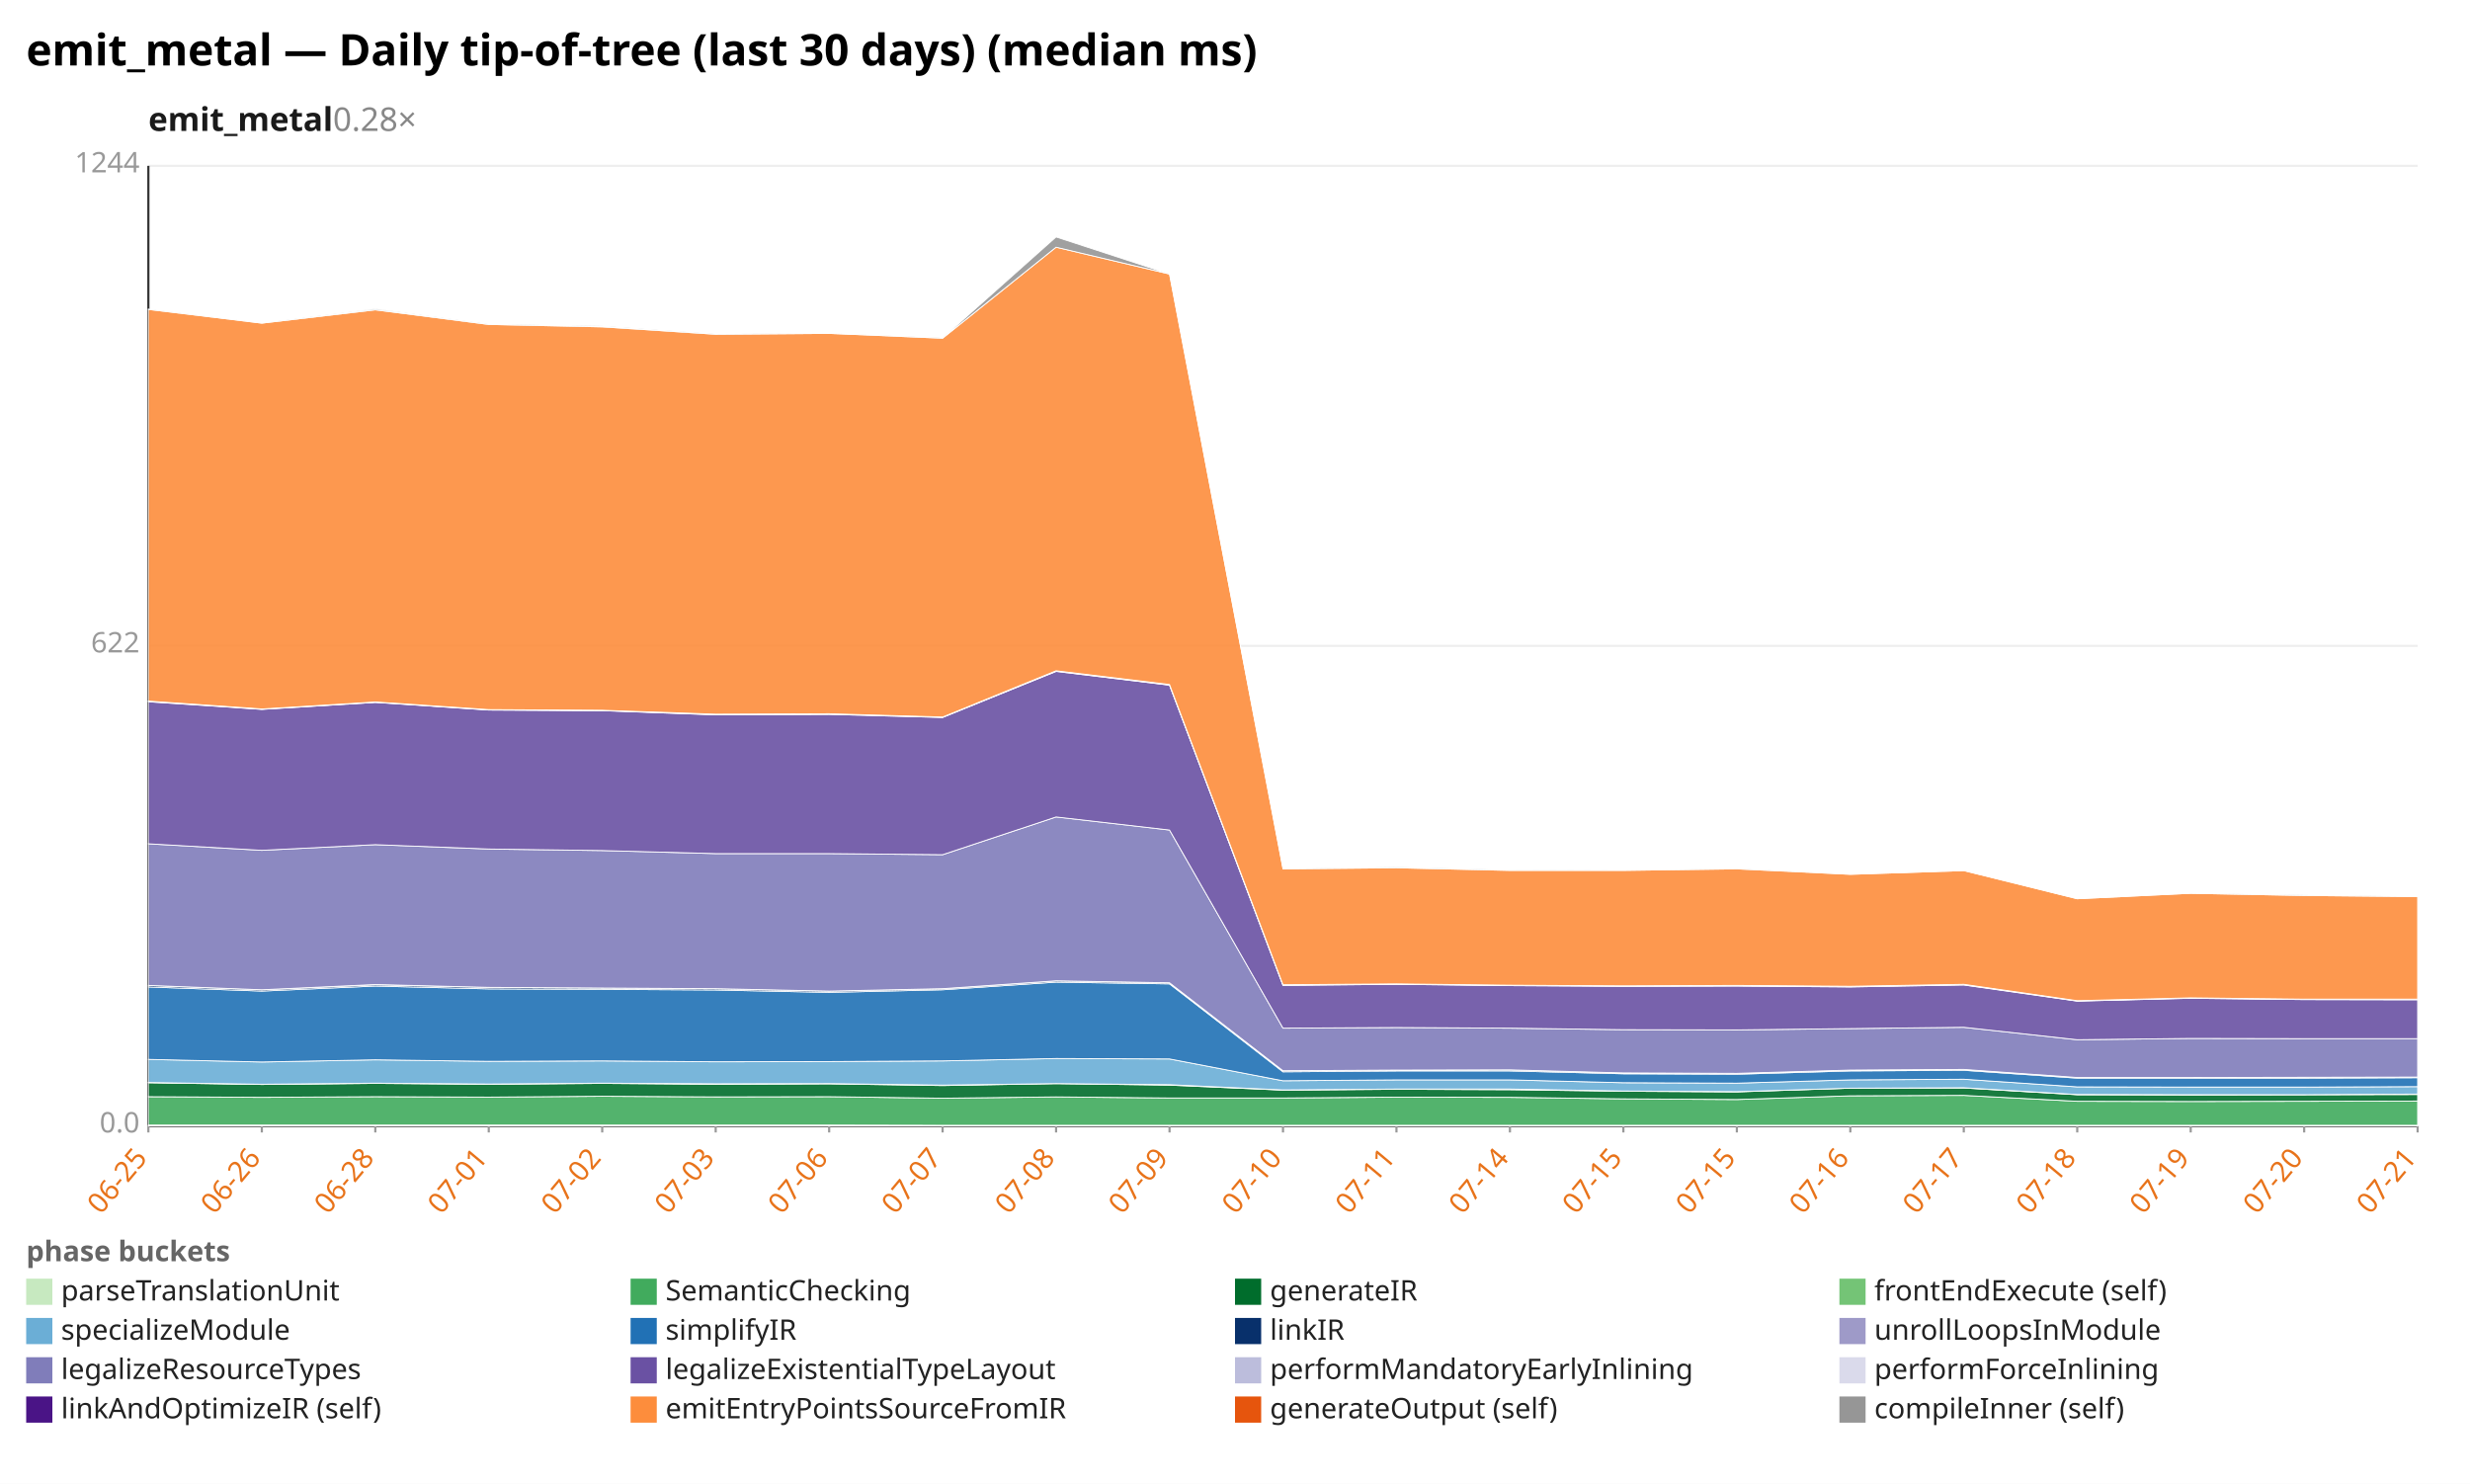
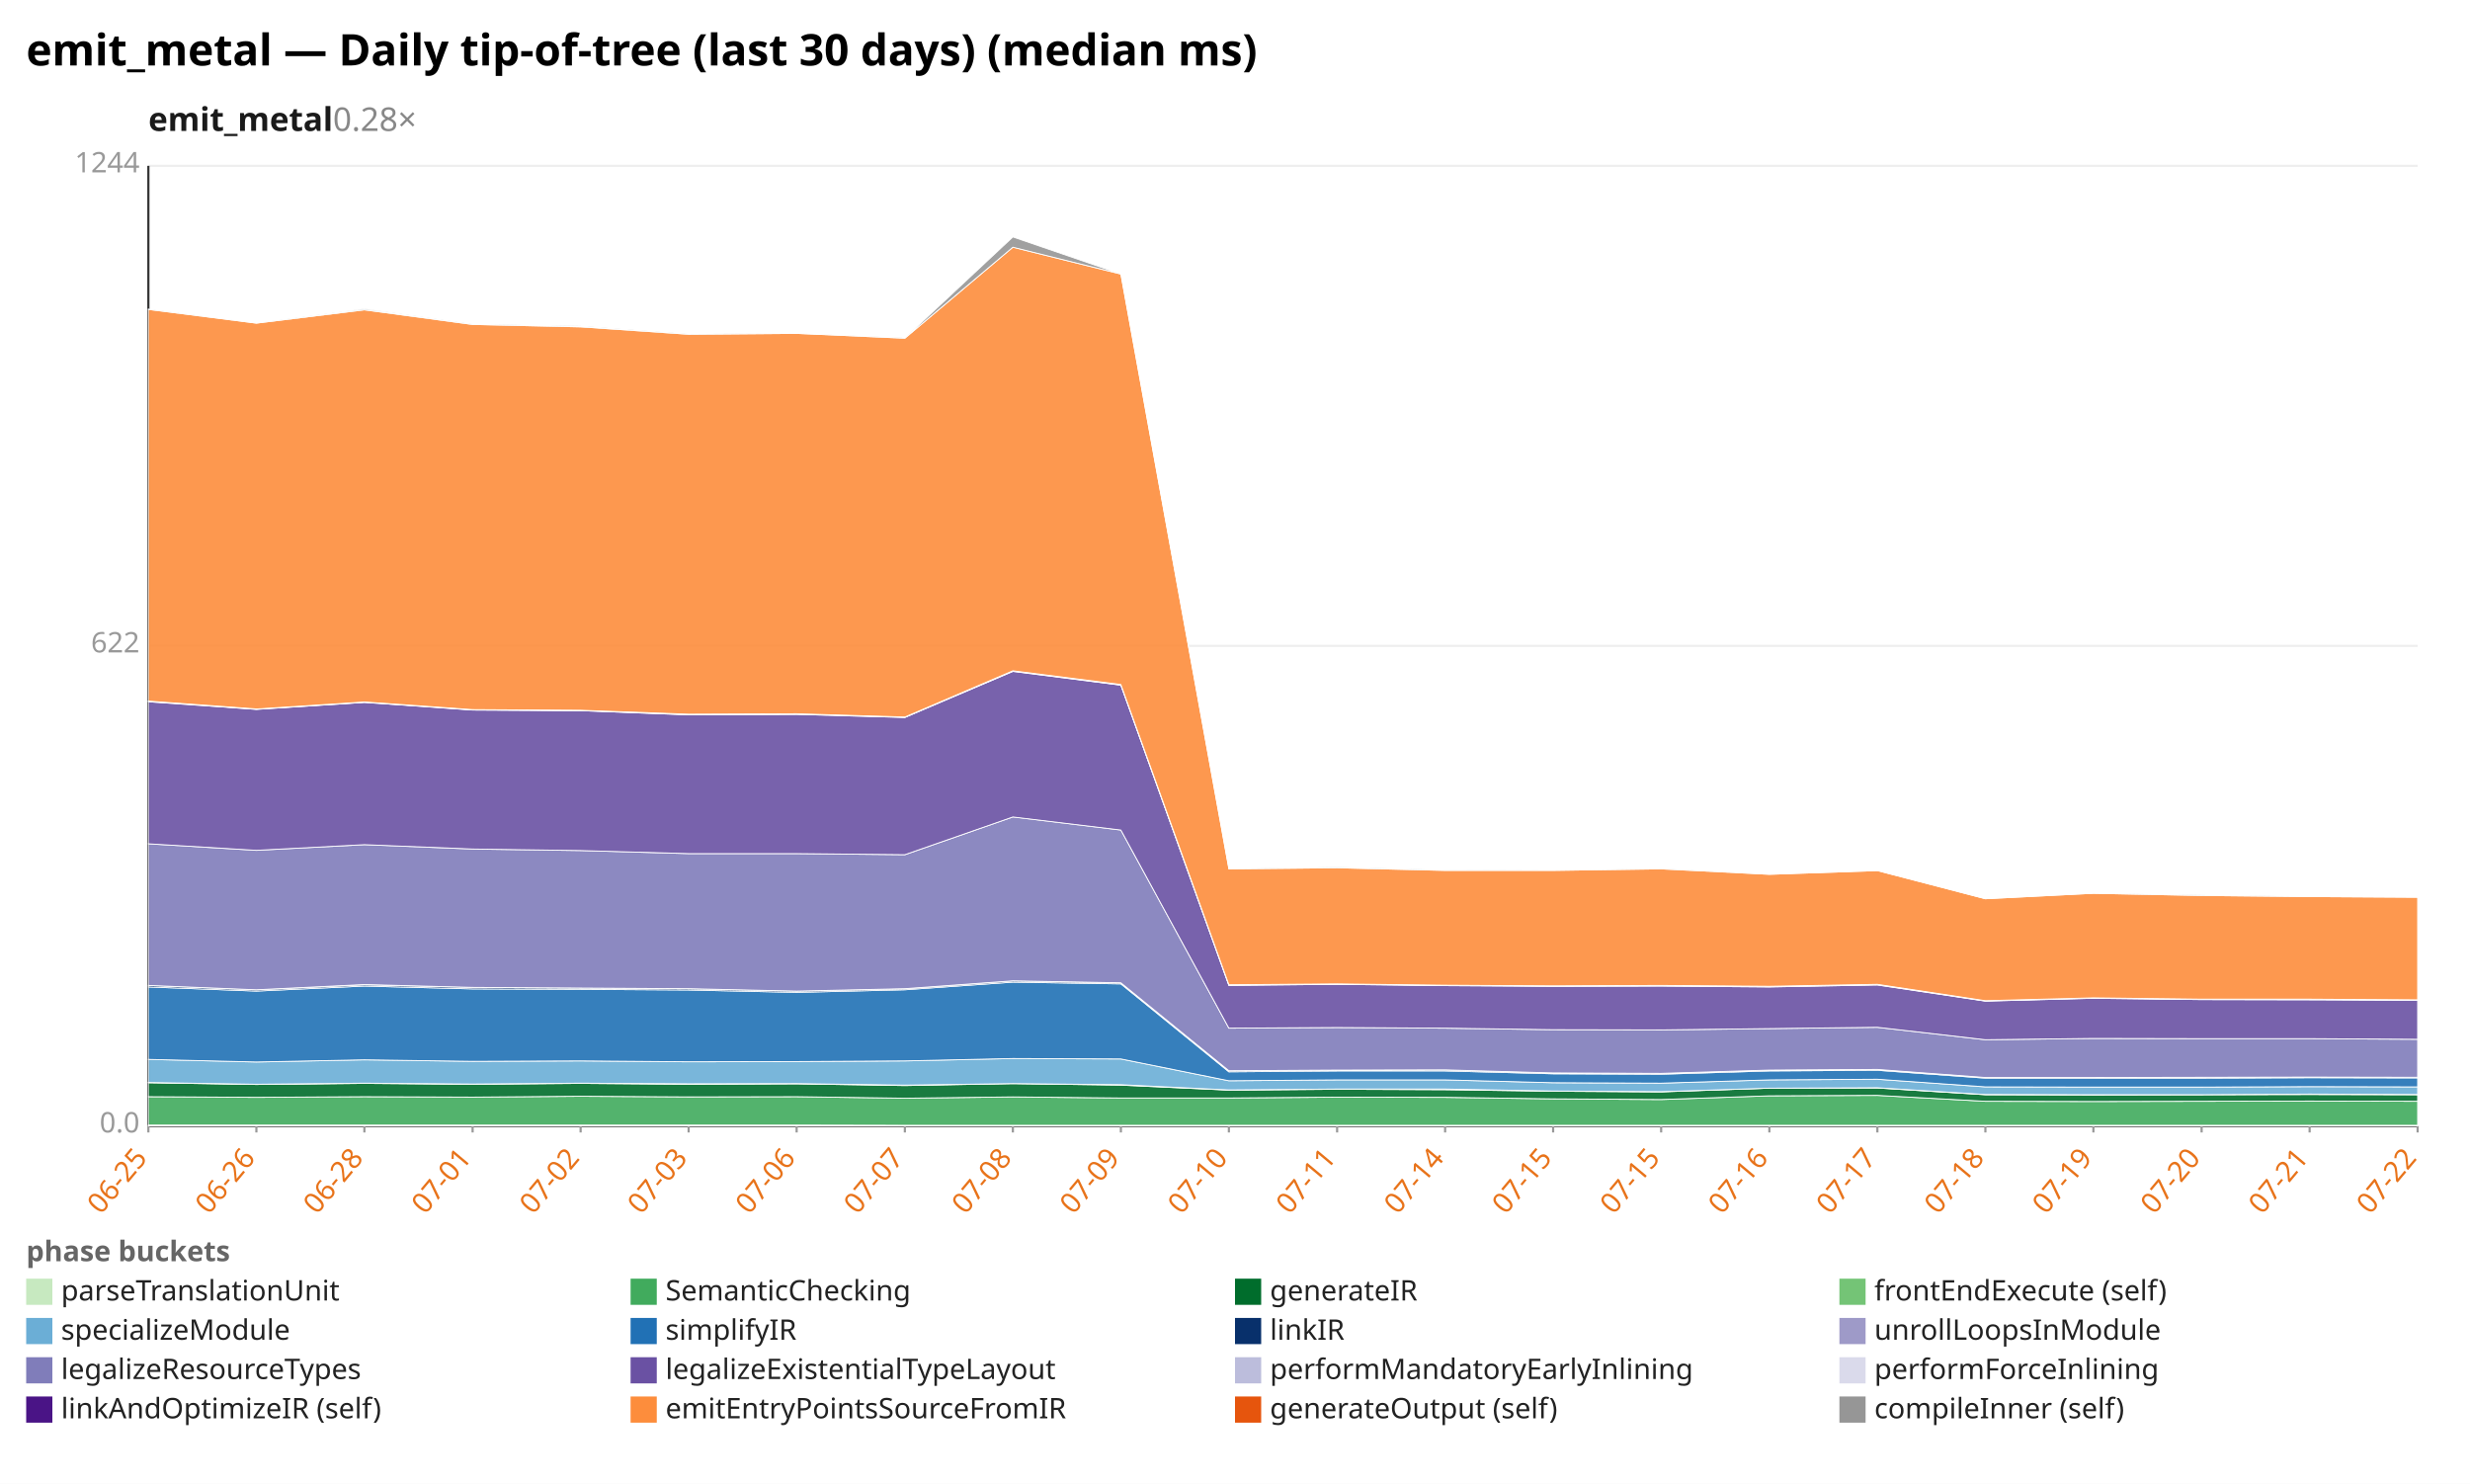
<svg xmlns="http://www.w3.org/2000/svg" width="1132" height="680" viewBox="0 0 1132 680" preserveAspectRatio="xMidYMid meet" font-family="sans-serif" font-size="13">
  <rect width="1132" height="680" fill="white" />
  <text x="12" y="30" font-size="20" font-weight="bold">emit_metal — Daily tip-of-tree (last 30 days) (median ms)</text>
  <text x="68" y="60" font-size="15" font-weight="600" fill="#1a1a1a">emit_metal<tspan fill="#888" font-weight="400" text-decoration="none">  0.28×</tspan>
  </text>
  <line x1="68.0" y1="516.0" x2="1108.0" y2="516.0" stroke="#eee" />
  <text x="64.0" y="519.0" text-anchor="end" fill="#999">0.0</text>
  <line x1="68.0" y1="296.0" x2="1108.0" y2="296.0" stroke="#eee" />
  <text x="64.0" y="299.0" text-anchor="end" fill="#999">622</text>
  <line x1="68.0" y1="76.0" x2="1108.0" y2="76.0" stroke="#eee" />
  <text x="64.0" y="79.0" text-anchor="end" fill="#999">1244</text>
  <line x1="68.0" y1="76.0" x2="68.0" y2="516.0" stroke="#333" />
  <line x1="68.0" y1="516.0" x2="1108.0" y2="516.0" stroke="#333" />
  <line x1="68.0" y1="516.0" x2="68.0" y2="519.0" stroke="#999" />
  <text x="68.0" y="531.0" text-anchor="end" fill="#e8731a" transform="rotate(-50 68.0 531.0)">06-25</text>
-   <line x1="120.0" y1="516.0" x2="120.0" y2="519.0" stroke="#999" />
-   <text x="120.0" y="531.0" text-anchor="end" fill="#e8731a" transform="rotate(-50 120.0 531.0)">06-26</text>
-   <line x1="172.0" y1="516.0" x2="172.0" y2="519.0" stroke="#999" />
-   <text x="172.0" y="531.0" text-anchor="end" fill="#e8731a" transform="rotate(-50 172.0 531.0)">06-28</text>
-   <line x1="224.0" y1="516.0" x2="224.0" y2="519.0" stroke="#999" />
-   <text x="224.0" y="531.0" text-anchor="end" fill="#e8731a" transform="rotate(-50 224.0 531.0)">07-01</text>
-   <line x1="276.0" y1="516.0" x2="276.0" y2="519.0" stroke="#999" />
-   <text x="276.0" y="531.0" text-anchor="end" fill="#e8731a" transform="rotate(-50 276.0 531.0)">07-02</text>
-   <line x1="328.0" y1="516.0" x2="328.0" y2="519.0" stroke="#999" />
-   <text x="328.0" y="531.0" text-anchor="end" fill="#e8731a" transform="rotate(-50 328.0 531.0)">07-03</text>
-   <line x1="380.0" y1="516.0" x2="380.0" y2="519.0" stroke="#999" />
-   <text x="380.0" y="531.0" text-anchor="end" fill="#e8731a" transform="rotate(-50 380.0 531.0)">07-06</text>
-   <line x1="432.0" y1="516.0" x2="432.0" y2="519.0" stroke="#999" />
-   <text x="432.0" y="531.0" text-anchor="end" fill="#e8731a" transform="rotate(-50 432.0 531.0)">07-07</text>
-   <line x1="484.0" y1="516.0" x2="484.0" y2="519.0" stroke="#999" />
-   <text x="484.0" y="531.0" text-anchor="end" fill="#e8731a" transform="rotate(-50 484.0 531.0)">07-08</text>
-   <line x1="536.0" y1="516.0" x2="536.0" y2="519.0" stroke="#999" />
-   <text x="536.0" y="531.0" text-anchor="end" fill="#e8731a" transform="rotate(-50 536.0 531.0)">07-09</text>
-   <line x1="588.0" y1="516.0" x2="588.0" y2="519.0" stroke="#999" />
-   <text x="588.0" y="531.0" text-anchor="end" fill="#e8731a" transform="rotate(-50 588.0 531.0)">07-10</text>
-   <line x1="640.0" y1="516.0" x2="640.0" y2="519.0" stroke="#999" />
-   <text x="640.0" y="531.0" text-anchor="end" fill="#e8731a" transform="rotate(-50 640.0 531.0)">07-11</text>
-   <line x1="692.0" y1="516.0" x2="692.0" y2="519.0" stroke="#999" />
-   <text x="692.0" y="531.0" text-anchor="end" fill="#e8731a" transform="rotate(-50 692.0 531.0)">07-14</text>
-   <line x1="744.0" y1="516.0" x2="744.0" y2="519.0" stroke="#999" />
-   <text x="744.0" y="531.0" text-anchor="end" fill="#e8731a" transform="rotate(-50 744.0 531.0)">07-15</text>
-   <line x1="796.0" y1="516.0" x2="796.0" y2="519.0" stroke="#999" />
-   <text x="796.0" y="531.0" text-anchor="end" fill="#e8731a" transform="rotate(-50 796.0 531.0)">07-15</text>
-   <line x1="848.0" y1="516.0" x2="848.0" y2="519.0" stroke="#999" />
-   <text x="848.0" y="531.0" text-anchor="end" fill="#e8731a" transform="rotate(-50 848.0 531.0)">07-16</text>
-   <line x1="900.0" y1="516.0" x2="900.0" y2="519.0" stroke="#999" />
-   <text x="900.0" y="531.0" text-anchor="end" fill="#e8731a" transform="rotate(-50 900.0 531.0)">07-17</text>
-   <line x1="952.0" y1="516.0" x2="952.0" y2="519.0" stroke="#999" />
-   <text x="952.0" y="531.0" text-anchor="end" fill="#e8731a" transform="rotate(-50 952.0 531.0)">07-18</text>
-   <line x1="1004.0" y1="516.0" x2="1004.0" y2="519.0" stroke="#999" />
-   <text x="1004.0" y="531.0" text-anchor="end" fill="#e8731a" transform="rotate(-50 1004.0 531.0)">07-19</text>
-   <line x1="1056.0" y1="516.0" x2="1056.0" y2="519.0" stroke="#999" />
-   <text x="1056.0" y="531.0" text-anchor="end" fill="#e8731a" transform="rotate(-50 1056.0 531.0)">07-20</text>
+   <line x1="117.5" y1="516.0" x2="117.5" y2="519.0" stroke="#999" />
+   <text x="117.5" y="531.0" text-anchor="end" fill="#e8731a" transform="rotate(-50 117.5 531.0)">06-26</text>
+   <line x1="167.0" y1="516.0" x2="167.0" y2="519.0" stroke="#999" />
+   <text x="167.0" y="531.0" text-anchor="end" fill="#e8731a" transform="rotate(-50 167.0 531.0)">06-28</text>
+   <line x1="216.6" y1="516.0" x2="216.6" y2="519.0" stroke="#999" />
+   <text x="216.6" y="531.0" text-anchor="end" fill="#e8731a" transform="rotate(-50 216.6 531.0)">07-01</text>
+   <line x1="266.1" y1="516.0" x2="266.1" y2="519.0" stroke="#999" />
+   <text x="266.1" y="531.0" text-anchor="end" fill="#e8731a" transform="rotate(-50 266.1 531.0)">07-02</text>
+   <line x1="315.6" y1="516.0" x2="315.6" y2="519.0" stroke="#999" />
+   <text x="315.6" y="531.0" text-anchor="end" fill="#e8731a" transform="rotate(-50 315.6 531.0)">07-03</text>
+   <line x1="365.1" y1="516.0" x2="365.1" y2="519.0" stroke="#999" />
+   <text x="365.1" y="531.0" text-anchor="end" fill="#e8731a" transform="rotate(-50 365.1 531.0)">07-06</text>
+   <line x1="414.7" y1="516.0" x2="414.7" y2="519.0" stroke="#999" />
+   <text x="414.7" y="531.0" text-anchor="end" fill="#e8731a" transform="rotate(-50 414.7 531.0)">07-07</text>
+   <line x1="464.2" y1="516.0" x2="464.2" y2="519.0" stroke="#999" />
+   <text x="464.2" y="531.0" text-anchor="end" fill="#e8731a" transform="rotate(-50 464.2 531.0)">07-08</text>
+   <line x1="513.7" y1="516.0" x2="513.7" y2="519.0" stroke="#999" />
+   <text x="513.7" y="531.0" text-anchor="end" fill="#e8731a" transform="rotate(-50 513.7 531.0)">07-09</text>
+   <line x1="563.2" y1="516.0" x2="563.2" y2="519.0" stroke="#999" />
+   <text x="563.2" y="531.0" text-anchor="end" fill="#e8731a" transform="rotate(-50 563.2 531.0)">07-10</text>
+   <line x1="612.8" y1="516.0" x2="612.8" y2="519.0" stroke="#999" />
+   <text x="612.8" y="531.0" text-anchor="end" fill="#e8731a" transform="rotate(-50 612.8 531.0)">07-11</text>
+   <line x1="662.3" y1="516.0" x2="662.3" y2="519.0" stroke="#999" />
+   <text x="662.3" y="531.0" text-anchor="end" fill="#e8731a" transform="rotate(-50 662.3 531.0)">07-14</text>
+   <line x1="711.8" y1="516.0" x2="711.8" y2="519.0" stroke="#999" />
+   <text x="711.8" y="531.0" text-anchor="end" fill="#e8731a" transform="rotate(-50 711.8 531.0)">07-15</text>
+   <line x1="761.3" y1="516.0" x2="761.3" y2="519.0" stroke="#999" />
+   <text x="761.3" y="531.0" text-anchor="end" fill="#e8731a" transform="rotate(-50 761.3 531.0)">07-15</text>
+   <line x1="810.9" y1="516.0" x2="810.9" y2="519.0" stroke="#999" />
+   <text x="810.9" y="531.0" text-anchor="end" fill="#e8731a" transform="rotate(-50 810.9 531.0)">07-16</text>
+   <line x1="860.4" y1="516.0" x2="860.4" y2="519.0" stroke="#999" />
+   <text x="860.4" y="531.0" text-anchor="end" fill="#e8731a" transform="rotate(-50 860.4 531.0)">07-17</text>
+   <line x1="909.9" y1="516.0" x2="909.9" y2="519.0" stroke="#999" />
+   <text x="909.9" y="531.0" text-anchor="end" fill="#e8731a" transform="rotate(-50 909.9 531.0)">07-18</text>
+   <line x1="959.4" y1="516.0" x2="959.4" y2="519.0" stroke="#999" />
+   <text x="959.4" y="531.0" text-anchor="end" fill="#e8731a" transform="rotate(-50 959.4 531.0)">07-19</text>
+   <line x1="1009.0" y1="516.0" x2="1009.0" y2="519.0" stroke="#999" />
+   <text x="1009.0" y="531.0" text-anchor="end" fill="#e8731a" transform="rotate(-50 1009.0 531.0)">07-20</text>
+   <line x1="1058.5" y1="516.0" x2="1058.5" y2="519.0" stroke="#999" />
+   <text x="1058.5" y="531.0" text-anchor="end" fill="#e8731a" transform="rotate(-50 1058.5 531.0)">07-21</text>
  <line x1="1108.0" y1="516.0" x2="1108.0" y2="519.0" stroke="#999" />
-   <text x="1108.0" y="531.0" text-anchor="end" fill="#e8731a" transform="rotate(-50 1108.0 531.0)">07-21</text>
-   <polygon points="68.0,515.6 120.0,515.6 172.0,515.6 224.0,515.6 276.0,515.6 328.0,515.6 380.0,515.6 432.0,515.7 484.0,515.7 536.0,515.7 588.0,515.7 640.0,515.7 692.0,515.7 744.0,515.7 796.0,515.7 848.0,515.7 900.0,515.7 952.0,515.7 1004.0,515.7 1056.0,515.7 1108.0,515.7 1108.0,516.0 1056.0,516.0 1004.0,516.0 952.0,516.0 900.0,516.0 848.0,516.0 796.0,516.0 744.0,516.0 692.0,516.0 640.0,516.0 588.0,516.0 536.0,516.0 484.0,516.0 432.0,516.0 380.0,516.0 328.0,516.0 276.0,516.0 224.0,516.0 172.0,516.0 120.0,516.0 68.0,516.0" fill="#c7e9c0" fill-opacity="0.9" stroke="#fff" stroke-width="0.4" />
-   <polygon points="68.0,502.6 120.0,502.9 172.0,502.6 224.0,502.8 276.0,502.4 328.0,502.7 380.0,502.6 432.0,503.3 484.0,502.7 536.0,503.2 588.0,503.2 640.0,502.8 692.0,502.9 744.0,503.6 796.0,503.9 848.0,502.2 900.0,502.0 952.0,504.7 1004.0,504.8 1056.0,504.7 1108.0,504.6 1108.0,515.7 1056.0,515.7 1004.0,515.7 952.0,515.7 900.0,515.7 848.0,515.7 796.0,515.7 744.0,515.7 692.0,515.7 640.0,515.7 588.0,515.7 536.0,515.7 484.0,515.7 432.0,515.7 380.0,515.6 328.0,515.6 276.0,515.6 224.0,515.6 172.0,515.6 120.0,515.6 68.0,515.6" fill="#41ab5d" fill-opacity="0.9" stroke="#fff" stroke-width="0.4" />
-   <polygon points="68.0,496.2 120.0,497.0 172.0,496.5 224.0,496.9 276.0,496.5 328.0,496.9 380.0,496.7 432.0,497.5 484.0,496.6 536.0,497.3 588.0,499.6 640.0,499.2 692.0,499.4 744.0,500.1 796.0,500.4 848.0,498.7 900.0,498.6 952.0,501.7 1004.0,501.8 1056.0,501.7 1108.0,501.6 1108.0,504.6 1056.0,504.7 1004.0,504.8 952.0,504.7 900.0,502.0 848.0,502.2 796.0,503.9 744.0,503.6 692.0,502.9 640.0,502.8 588.0,503.2 536.0,503.2 484.0,502.7 432.0,503.3 380.0,502.6 328.0,502.7 276.0,502.4 224.0,502.8 172.0,502.6 120.0,502.9 68.0,502.6" fill="#006d2c" fill-opacity="0.9" stroke="#fff" stroke-width="0.4" />
-   <polygon points="68.0,496.1 120.0,496.9 172.0,496.4 224.0,496.8 276.0,496.4 328.0,496.7 380.0,496.6 432.0,497.3 484.0,496.6 536.0,497.1 588.0,499.5 640.0,499.1 692.0,499.1 744.0,500.0 796.0,500.3 848.0,498.7 900.0,498.5 952.0,501.6 1004.0,501.7 1056.0,501.7 1108.0,501.4 1108.0,501.6 1056.0,501.7 1004.0,501.8 952.0,501.7 900.0,498.6 848.0,498.7 796.0,500.4 744.0,500.1 692.0,499.4 640.0,499.2 588.0,499.6 536.0,497.3 484.0,496.6 432.0,497.5 380.0,496.7 328.0,496.9 276.0,496.5 224.0,496.9 172.0,496.5 120.0,497.0 68.0,496.2" fill="#74c476" fill-opacity="0.9" stroke="#fff" stroke-width="0.4" />
-   <polygon points="68.0,485.5 120.0,486.7 172.0,485.7 224.0,486.4 276.0,486.2 328.0,486.6 380.0,486.5 432.0,486.2 484.0,485.1 536.0,485.3 588.0,495.3 640.0,494.9 692.0,494.9 744.0,496.2 796.0,496.4 848.0,494.9 900.0,494.6 952.0,498.1 1004.0,498.2 1056.0,498.2 1108.0,498.0 1108.0,501.4 1056.0,501.7 1004.0,501.7 952.0,501.6 900.0,498.5 848.0,498.7 796.0,500.3 744.0,500.0 692.0,499.1 640.0,499.1 588.0,499.5 536.0,497.1 484.0,496.6 432.0,497.3 380.0,496.6 328.0,496.7 276.0,496.4 224.0,496.8 172.0,496.4 120.0,496.9 68.0,496.1" fill="#6baed6" fill-opacity="0.9" stroke="#fff" stroke-width="0.4" />
-   <polygon points="68.0,452.3 120.0,454.2 172.0,451.9 224.0,453.2 276.0,453.4 328.0,453.7 380.0,454.8 432.0,453.6 484.0,450.1 536.0,450.9 588.0,491.2 640.0,490.8 692.0,490.8 744.0,492.1 796.0,492.3 848.0,490.8 900.0,490.5 952.0,494.1 1004.0,494.1 1056.0,494.1 1108.0,493.9 1108.0,498.0 1056.0,498.2 1004.0,498.2 952.0,498.1 900.0,494.6 848.0,494.9 796.0,496.4 744.0,496.2 692.0,494.9 640.0,494.9 588.0,495.3 536.0,485.3 484.0,485.1 432.0,486.2 380.0,486.5 328.0,486.6 276.0,486.2 224.0,486.4 172.0,485.7 120.0,486.7 68.0,485.5" fill="#2171b5" fill-opacity="0.9" stroke="#fff" stroke-width="0.4" />
-   <polygon points="68.0,451.6 120.0,453.6 172.0,451.3 224.0,452.5 276.0,452.8 328.0,453.1 380.0,454.2 432.0,453.1 484.0,449.5 536.0,450.4 588.0,490.7 640.0,490.4 692.0,490.3 744.0,491.7 796.0,491.9 848.0,490.4 900.0,490.1 952.0,493.8 1004.0,493.8 1056.0,493.7 1108.0,493.6 1108.0,493.9 1056.0,494.1 1004.0,494.1 952.0,494.1 900.0,490.5 848.0,490.8 796.0,492.3 744.0,492.1 692.0,490.8 640.0,490.8 588.0,491.2 536.0,450.9 484.0,450.1 432.0,453.6 380.0,454.8 328.0,453.7 276.0,453.4 224.0,453.2 172.0,451.9 120.0,454.2 68.0,452.3" fill="#08306b" fill-opacity="0.9" stroke="#fff" stroke-width="0.4" />
-   <polygon points="68.0,451.6 120.0,453.6 172.0,451.2 224.0,452.5 276.0,452.8 328.0,453.1 380.0,454.2 432.0,453.1 484.0,449.5 536.0,450.4 588.0,490.7 640.0,490.4 692.0,490.3 744.0,491.7 796.0,491.9 848.0,490.4 900.0,490.1 952.0,493.8 1004.0,493.8 1056.0,493.7 1108.0,493.6 1108.0,493.6 1056.0,493.7 1004.0,493.8 952.0,493.8 900.0,490.1 848.0,490.4 796.0,491.9 744.0,491.7 692.0,490.3 640.0,490.4 588.0,490.7 536.0,450.4 484.0,449.5 432.0,453.1 380.0,454.2 328.0,453.1 276.0,452.8 224.0,452.5 172.0,451.3 120.0,453.6 68.0,451.6" fill="#9e9ac8" fill-opacity="0.9" stroke="#fff" stroke-width="0.4" />
-   <polygon points="68.0,386.7 120.0,389.7 172.0,387.1 224.0,389.1 276.0,389.8 328.0,391.2 380.0,391.2 432.0,391.7 484.0,374.4 536.0,380.4 588.0,471.2 640.0,470.9 692.0,471.2 744.0,471.9 796.0,472.0 848.0,471.4 900.0,470.8 952.0,476.5 1004.0,475.9 1056.0,476.0 1108.0,476.0 1108.0,493.6 1056.0,493.7 1004.0,493.8 952.0,493.8 900.0,490.1 848.0,490.4 796.0,491.9 744.0,491.7 692.0,490.3 640.0,490.4 588.0,490.7 536.0,450.4 484.0,449.5 432.0,453.1 380.0,454.2 328.0,453.1 276.0,452.8 224.0,452.5 172.0,451.2 120.0,453.6 68.0,451.6" fill="#807dba" fill-opacity="0.9" stroke="#fff" stroke-width="0.4" />
-   <polygon points="68.0,321.6 120.0,325.1 172.0,321.9 224.0,325.4 276.0,325.7 328.0,327.6 380.0,327.4 432.0,328.8 484.0,307.7 536.0,314.0 588.0,451.6 640.0,451.1 692.0,451.7 744.0,452.0 796.0,451.9 848.0,452.3 900.0,451.4 952.0,458.8 1004.0,457.5 1056.0,458.1 1108.0,458.2 1108.0,476.0 1056.0,476.0 1004.0,475.9 952.0,476.5 900.0,470.8 848.0,471.4 796.0,472.0 744.0,471.9 692.0,471.2 640.0,470.9 588.0,471.2 536.0,380.4 484.0,374.4 432.0,391.7 380.0,391.2 328.0,391.2 276.0,389.8 224.0,389.1 172.0,387.1 120.0,389.7 68.0,386.7" fill="#6a51a3" fill-opacity="0.9" stroke="#fff" stroke-width="0.4" />
-   <polygon points="68.0,321.4 120.0,325.0 172.0,321.8 224.0,325.3 276.0,325.6 328.0,327.5 380.0,327.2 432.0,328.7 484.0,307.5 536.0,313.9 588.0,451.4 640.0,451.0 692.0,451.6 744.0,451.9 796.0,451.7 848.0,452.2 900.0,451.2 952.0,458.7 1004.0,457.4 1056.0,458.0 1108.0,458.0 1108.0,458.2 1056.0,458.1 1004.0,457.5 952.0,458.8 900.0,451.4 848.0,452.3 796.0,451.9 744.0,452.0 692.0,451.7 640.0,451.1 588.0,451.6 536.0,314.0 484.0,307.7 432.0,328.8 380.0,327.4 328.0,327.6 276.0,325.7 224.0,325.4 172.0,321.9 120.0,325.1 68.0,321.6" fill="#bcbddc" fill-opacity="0.9" stroke="#fff" stroke-width="0.4" />
-   <polygon points="68.0,321.3 120.0,324.9 172.0,321.7 224.0,325.2 276.0,325.5 328.0,327.3 380.0,327.1 432.0,328.6 484.0,307.4 536.0,313.7 588.0,451.3 640.0,450.9 692.0,451.5 744.0,451.8 796.0,451.6 848.0,452.0 900.0,451.1 952.0,458.6 1004.0,457.3 1056.0,457.9 1108.0,457.9 1108.0,458.0 1056.0,458.0 1004.0,457.4 952.0,458.7 900.0,451.2 848.0,452.2 796.0,451.7 744.0,451.9 692.0,451.6 640.0,451.0 588.0,451.4 536.0,313.9 484.0,307.5 432.0,328.7 380.0,327.2 328.0,327.5 276.0,325.6 224.0,325.3 172.0,321.8 120.0,325.0 68.0,321.4" fill="#dadaeb" fill-opacity="0.9" stroke="#fff" stroke-width="0.4" />
-   <polygon points="68.0,141.8 120.0,148.1 172.0,142.0 224.0,148.7 276.0,149.8 328.0,153.2 380.0,152.8 432.0,155.0 484.0,113.3 536.0,125.6 588.0,398.2 640.0,397.7 692.0,398.9 744.0,398.9 796.0,398.2 848.0,400.7 900.0,399.0 952.0,411.9 1004.0,409.4 1056.0,410.4 1108.0,410.9 1108.0,457.9 1056.0,457.9 1004.0,457.3 952.0,458.6 900.0,451.1 848.0,452.0 796.0,451.6 744.0,451.8 692.0,451.5 640.0,450.9 588.0,451.3 536.0,313.7 484.0,307.4 432.0,328.6 380.0,327.1 328.0,327.3 276.0,325.5 224.0,325.2 172.0,321.7 120.0,324.9 68.0,321.3" fill="#fd8d3c" fill-opacity="0.9" stroke="#fff" stroke-width="0.4" />
-   <polygon points="68.0,141.7 120.0,148.1 172.0,141.5 224.0,148.6 276.0,149.4 328.0,153.1 380.0,152.8 432.0,154.9 484.0,108.6 536.0,125.6 588.0,398.2 640.0,397.4 692.0,398.7 744.0,398.9 796.0,398.1 848.0,400.7 900.0,399.0 952.0,411.9 1004.0,409.4 1056.0,410.2 1108.0,410.9 1108.0,410.9 1056.0,410.4 1004.0,409.4 952.0,411.9 900.0,399.0 848.0,400.7 796.0,398.2 744.0,398.9 692.0,398.9 640.0,397.7 588.0,398.2 536.0,125.6 484.0,113.3 432.0,155.0 380.0,152.8 328.0,153.2 276.0,149.8 224.0,148.7 172.0,142.0 120.0,148.1 68.0,141.8" fill="#969696" fill-opacity="0.9" stroke="#fff" stroke-width="0.4" />
+   <text x="1108.0" y="531.0" text-anchor="end" fill="#e8731a" transform="rotate(-50 1108.0 531.0)">07-22</text>
+   <polygon points="68.0,515.6 117.5,515.6 167.0,515.6 216.6,515.6 266.1,515.6 315.6,515.6 365.1,515.6 414.7,515.7 464.2,515.7 513.7,515.7 563.2,515.7 612.8,515.7 662.3,515.7 711.8,515.7 761.3,515.7 810.9,515.7 860.4,515.7 909.9,515.7 959.4,515.7 1009.0,515.7 1058.5,515.7 1108.0,515.7 1108.0,516.0 1058.5,516.0 1009.0,516.0 959.4,516.0 909.9,516.0 860.4,516.0 810.9,516.0 761.3,516.0 711.8,516.0 662.3,516.0 612.8,516.0 563.2,516.0 513.7,516.0 464.2,516.0 414.7,516.0 365.1,516.0 315.6,516.0 266.1,516.0 216.6,516.0 167.0,516.0 117.5,516.0 68.0,516.0" fill="#c7e9c0" fill-opacity="0.9" stroke="#fff" stroke-width="0.4" />
+   <polygon points="68.0,502.6 117.5,502.9 167.0,502.6 216.6,502.8 266.1,502.4 315.6,502.7 365.1,502.6 414.7,503.3 464.2,502.7 513.7,503.2 563.2,503.2 612.8,502.8 662.3,502.9 711.8,503.6 761.3,503.9 810.9,502.2 860.4,502.0 909.9,504.7 959.4,504.8 1009.0,504.7 1058.5,504.6 1108.0,504.7 1108.0,515.7 1058.5,515.7 1009.0,515.7 959.4,515.7 909.9,515.7 860.4,515.7 810.9,515.7 761.3,515.7 711.8,515.7 662.3,515.7 612.8,515.7 563.2,515.7 513.7,515.7 464.2,515.7 414.7,515.7 365.1,515.6 315.6,515.6 266.1,515.6 216.6,515.6 167.0,515.6 117.5,515.6 68.0,515.6" fill="#41ab5d" fill-opacity="0.9" stroke="#fff" stroke-width="0.4" />
+   <polygon points="68.0,496.2 117.5,497.0 167.0,496.5 216.6,496.9 266.1,496.5 315.6,496.9 365.1,496.7 414.7,497.5 464.2,496.6 513.7,497.3 563.2,499.6 612.8,499.2 662.3,499.4 711.8,500.1 761.3,500.4 810.9,498.7 860.4,498.6 909.9,501.7 959.4,501.8 1009.0,501.7 1058.5,501.6 1108.0,501.7 1108.0,504.7 1058.5,504.6 1009.0,504.7 959.4,504.8 909.9,504.7 860.4,502.0 810.9,502.2 761.3,503.9 711.8,503.6 662.3,502.9 612.8,502.8 563.2,503.2 513.7,503.2 464.2,502.7 414.7,503.3 365.1,502.6 315.6,502.7 266.1,502.4 216.6,502.8 167.0,502.6 117.5,502.9 68.0,502.6" fill="#006d2c" fill-opacity="0.9" stroke="#fff" stroke-width="0.4" />
+   <polygon points="68.0,496.1 117.5,496.9 167.0,496.4 216.6,496.8 266.1,496.4 315.6,496.7 365.1,496.6 414.7,497.3 464.2,496.6 513.7,497.1 563.2,499.5 612.8,499.1 662.3,499.1 711.8,500.0 761.3,500.3 810.9,498.7 860.4,498.5 909.9,501.6 959.4,501.7 1009.0,501.7 1058.5,501.4 1108.0,501.6 1108.0,501.7 1058.5,501.6 1009.0,501.7 959.4,501.8 909.9,501.7 860.4,498.6 810.9,498.7 761.3,500.4 711.8,500.1 662.3,499.4 612.8,499.2 563.2,499.6 513.7,497.3 464.2,496.6 414.7,497.5 365.1,496.7 315.6,496.9 266.1,496.5 216.6,496.9 167.0,496.5 117.5,497.0 68.0,496.2" fill="#74c476" fill-opacity="0.9" stroke="#fff" stroke-width="0.4" />
+   <polygon points="68.0,485.5 117.5,486.7 167.0,485.7 216.6,486.4 266.1,486.2 315.6,486.6 365.1,486.5 414.7,486.2 464.2,485.1 513.7,485.3 563.2,495.3 612.8,494.9 662.3,494.9 711.8,496.2 761.3,496.4 810.9,494.9 860.4,494.6 909.9,498.1 959.4,498.2 1009.0,498.2 1058.5,498.0 1108.0,498.1 1108.0,501.6 1058.5,501.4 1009.0,501.7 959.4,501.7 909.9,501.6 860.4,498.5 810.9,498.7 761.3,500.3 711.8,500.0 662.3,499.1 612.8,499.1 563.2,499.5 513.7,497.1 464.2,496.6 414.7,497.3 365.1,496.6 315.6,496.7 266.1,496.4 216.6,496.8 167.0,496.4 117.5,496.9 68.0,496.1" fill="#6baed6" fill-opacity="0.9" stroke="#fff" stroke-width="0.4" />
+   <polygon points="68.0,452.3 117.5,454.2 167.0,451.9 216.6,453.2 266.1,453.4 315.6,453.7 365.1,454.8 414.7,453.6 464.2,450.1 513.7,450.9 563.2,491.2 612.8,490.8 662.3,490.8 711.8,492.1 761.3,492.3 810.9,490.8 860.4,490.5 909.9,494.1 959.4,494.1 1009.0,494.1 1058.5,493.9 1108.0,494.0 1108.0,498.1 1058.5,498.0 1009.0,498.2 959.4,498.2 909.9,498.1 860.4,494.6 810.9,494.9 761.3,496.4 711.8,496.2 662.3,494.9 612.8,494.9 563.2,495.3 513.7,485.3 464.2,485.1 414.7,486.2 365.1,486.5 315.6,486.6 266.1,486.2 216.6,486.4 167.0,485.7 117.5,486.7 68.0,485.5" fill="#2171b5" fill-opacity="0.9" stroke="#fff" stroke-width="0.4" />
+   <polygon points="68.0,451.6 117.5,453.6 167.0,451.3 216.6,452.5 266.1,452.8 315.6,453.1 365.1,454.2 414.7,453.1 464.2,449.5 513.7,450.4 563.2,490.7 612.8,490.4 662.3,490.3 711.8,491.7 761.3,491.9 810.9,490.4 860.4,490.1 909.9,493.8 959.4,493.8 1009.0,493.7 1058.5,493.6 1108.0,493.7 1108.0,494.0 1058.5,493.9 1009.0,494.1 959.4,494.1 909.9,494.1 860.4,490.5 810.9,490.8 761.3,492.3 711.8,492.1 662.3,490.8 612.8,490.8 563.2,491.2 513.7,450.9 464.2,450.1 414.7,453.6 365.1,454.8 315.6,453.7 266.1,453.4 216.6,453.2 167.0,451.9 117.5,454.2 68.0,452.3" fill="#08306b" fill-opacity="0.9" stroke="#fff" stroke-width="0.4" />
+   <polygon points="68.0,451.6 117.5,453.6 167.0,451.2 216.6,452.5 266.1,452.8 315.6,453.1 365.1,454.2 414.7,453.1 464.2,449.5 513.7,450.4 563.2,490.7 612.8,490.4 662.3,490.3 711.8,491.7 761.3,491.9 810.9,490.4 860.4,490.1 909.9,493.8 959.4,493.8 1009.0,493.7 1058.5,493.6 1108.0,493.7 1108.0,493.7 1058.5,493.6 1009.0,493.7 959.4,493.8 909.9,493.8 860.4,490.1 810.9,490.4 761.3,491.9 711.8,491.7 662.3,490.3 612.8,490.4 563.2,490.7 513.7,450.4 464.2,449.5 414.7,453.1 365.1,454.2 315.6,453.1 266.1,452.8 216.6,452.5 167.0,451.3 117.5,453.6 68.0,451.6" fill="#9e9ac8" fill-opacity="0.9" stroke="#fff" stroke-width="0.4" />
+   <polygon points="68.0,386.7 117.5,389.7 167.0,387.1 216.6,389.1 266.1,389.8 315.6,391.2 365.1,391.2 414.7,391.7 464.2,374.4 513.7,380.4 563.2,471.2 612.8,470.9 662.3,471.2 711.8,471.9 761.3,472.0 810.9,471.4 860.4,470.8 909.9,476.5 959.4,475.9 1009.0,476.0 1058.5,476.0 1108.0,476.3 1108.0,493.7 1058.5,493.6 1009.0,493.7 959.4,493.8 909.9,493.8 860.4,490.1 810.9,490.4 761.3,491.9 711.8,491.7 662.3,490.3 612.8,490.4 563.2,490.7 513.7,450.4 464.2,449.5 414.7,453.1 365.1,454.2 315.6,453.1 266.1,452.8 216.6,452.5 167.0,451.2 117.5,453.6 68.0,451.6" fill="#807dba" fill-opacity="0.9" stroke="#fff" stroke-width="0.4" />
+   <polygon points="68.0,321.6 117.5,325.1 167.0,321.9 216.6,325.4 266.1,325.7 315.6,327.6 365.1,327.4 414.7,328.8 464.2,307.7 513.7,314.0 563.2,451.6 612.8,451.1 662.3,451.7 711.8,452.0 761.3,451.9 810.9,452.3 860.4,451.4 909.9,458.8 959.4,457.5 1009.0,458.1 1058.5,458.2 1108.0,458.4 1108.0,476.3 1058.5,476.0 1009.0,476.0 959.4,475.9 909.9,476.5 860.4,470.8 810.9,471.4 761.3,472.0 711.8,471.9 662.3,471.2 612.8,470.9 563.2,471.2 513.7,380.4 464.2,374.4 414.7,391.7 365.1,391.2 315.6,391.2 266.1,389.8 216.6,389.1 167.0,387.1 117.5,389.7 68.0,386.7" fill="#6a51a3" fill-opacity="0.9" stroke="#fff" stroke-width="0.4" />
+   <polygon points="68.0,321.4 117.5,325.0 167.0,321.8 216.6,325.3 266.1,325.6 315.6,327.5 365.1,327.2 414.7,328.7 464.2,307.5 513.7,313.9 563.2,451.4 612.8,451.0 662.3,451.6 711.8,451.9 761.3,451.7 810.9,452.2 860.4,451.2 909.9,458.7 959.4,457.4 1009.0,458.0 1058.5,458.0 1108.0,458.3 1108.0,458.4 1058.5,458.2 1009.0,458.1 959.4,457.5 909.9,458.8 860.4,451.4 810.9,452.3 761.3,451.9 711.8,452.0 662.3,451.7 612.8,451.1 563.2,451.6 513.7,314.0 464.2,307.7 414.7,328.8 365.1,327.4 315.6,327.6 266.1,325.7 216.6,325.4 167.0,321.9 117.5,325.1 68.0,321.6" fill="#bcbddc" fill-opacity="0.9" stroke="#fff" stroke-width="0.4" />
+   <polygon points="68.0,321.3 117.5,324.9 167.0,321.7 216.6,325.2 266.1,325.5 315.6,327.3 365.1,327.1 414.7,328.6 464.2,307.4 513.7,313.7 563.2,451.3 612.8,450.9 662.3,451.5 711.8,451.8 761.3,451.6 810.9,452.0 860.4,451.1 909.9,458.6 959.4,457.3 1009.0,457.9 1058.5,457.9 1108.0,458.2 1108.0,458.3 1058.5,458.0 1009.0,458.0 959.4,457.4 909.9,458.7 860.4,451.2 810.9,452.2 761.3,451.7 711.8,451.9 662.3,451.6 612.8,451.0 563.2,451.4 513.7,313.9 464.2,307.5 414.7,328.7 365.1,327.2 315.6,327.5 266.1,325.6 216.6,325.3 167.0,321.8 117.5,325.0 68.0,321.4" fill="#dadaeb" fill-opacity="0.9" stroke="#fff" stroke-width="0.4" />
+   <polygon points="68.0,141.8 117.5,148.1 167.0,142.0 216.6,148.7 266.1,149.8 315.6,153.2 365.1,152.8 414.7,155.0 464.2,113.3 513.7,125.6 563.2,398.2 612.8,397.7 662.3,398.9 711.8,398.9 761.3,398.2 810.9,400.7 860.4,399.0 909.9,411.9 959.4,409.4 1009.0,410.4 1058.5,410.9 1108.0,411.2 1108.0,458.2 1058.5,457.9 1009.0,457.9 959.4,457.3 909.9,458.6 860.4,451.1 810.9,452.0 761.3,451.6 711.8,451.8 662.3,451.5 612.8,450.9 563.2,451.3 513.7,313.7 464.2,307.4 414.7,328.6 365.1,327.1 315.6,327.3 266.1,325.5 216.6,325.2 167.0,321.7 117.5,324.9 68.0,321.3" fill="#fd8d3c" fill-opacity="0.9" stroke="#fff" stroke-width="0.4" />
+   <polygon points="68.0,141.7 117.5,148.1 167.0,141.5 216.6,148.6 266.1,149.4 315.6,153.1 365.1,152.8 414.7,154.9 464.2,108.6 513.7,125.6 563.2,398.2 612.8,397.4 662.3,398.7 711.8,398.9 761.3,398.1 810.9,400.7 860.4,399.0 909.9,411.9 959.4,409.4 1009.0,410.2 1058.5,410.9 1108.0,411.2 1108.0,411.2 1058.5,410.9 1009.0,410.4 959.4,409.4 909.9,411.9 860.4,399.0 810.9,400.7 761.3,398.2 711.8,398.9 662.3,398.9 612.8,397.7 563.2,398.2 513.7,125.6 464.2,113.3 414.7,155.0 365.1,152.8 315.6,153.2 266.1,149.8 216.6,148.7 167.0,142.0 117.5,148.1 68.0,141.8" fill="#969696" fill-opacity="0.9" stroke="#fff" stroke-width="0.4" />
  <text x="12" y="578" fill="#666" font-weight="600">phase buckets</text>
  <rect x="12" y="586" width="12" height="12" fill="#c7e9c0" />
  <text x="28" y="596" fill="#222">parseTranslationUnit</text>
  <rect x="289" y="586" width="12" height="12" fill="#41ab5d" />
  <text x="305" y="596" fill="#222">SemanticChecking</text>
  <rect x="566" y="586" width="12" height="12" fill="#006d2c" />
  <text x="582" y="596" fill="#222">generateIR</text>
  <rect x="843" y="586" width="12" height="12" fill="#74c476" />
  <text x="859" y="596" fill="#222">frontEndExecute (self)</text>
  <rect x="12" y="604" width="12" height="12" fill="#6baed6" />
  <text x="28" y="614" fill="#222">specializeModule</text>
  <rect x="289" y="604" width="12" height="12" fill="#2171b5" />
  <text x="305" y="614" fill="#222">simplifyIR</text>
  <rect x="566" y="604" width="12" height="12" fill="#08306b" />
  <text x="582" y="614" fill="#222">linkIR</text>
  <rect x="843" y="604" width="12" height="12" fill="#9e9ac8" />
  <text x="859" y="614" fill="#222">unrollLoopsInModule</text>
  <rect x="12" y="622" width="12" height="12" fill="#807dba" />
  <text x="28" y="632" fill="#222">legalizeResourceTypes</text>
  <rect x="289" y="622" width="12" height="12" fill="#6a51a3" />
  <text x="305" y="632" fill="#222">legalizeExistentialTypeLayout</text>
  <rect x="566" y="622" width="12" height="12" fill="#bcbddc" />
  <text x="582" y="632" fill="#222">performMandatoryEarlyInlining</text>
  <rect x="843" y="622" width="12" height="12" fill="#dadaeb" />
  <text x="859" y="632" fill="#222">performForceInlining</text>
  <rect x="12" y="640" width="12" height="12" fill="#4a1486" />
  <text x="28" y="650" fill="#222">linkAndOptimizeIR (self)</text>
  <rect x="289" y="640" width="12" height="12" fill="#fd8d3c" />
  <text x="305" y="650" fill="#222">emitEntryPointsSourceFromIR</text>
  <rect x="566" y="640" width="12" height="12" fill="#e6550d" />
  <text x="582" y="650" fill="#222">generateOutput (self)</text>
  <rect x="843" y="640" width="12" height="12" fill="#969696" />
  <text x="859" y="650" fill="#222">compileInner (self)</text>
</svg>
